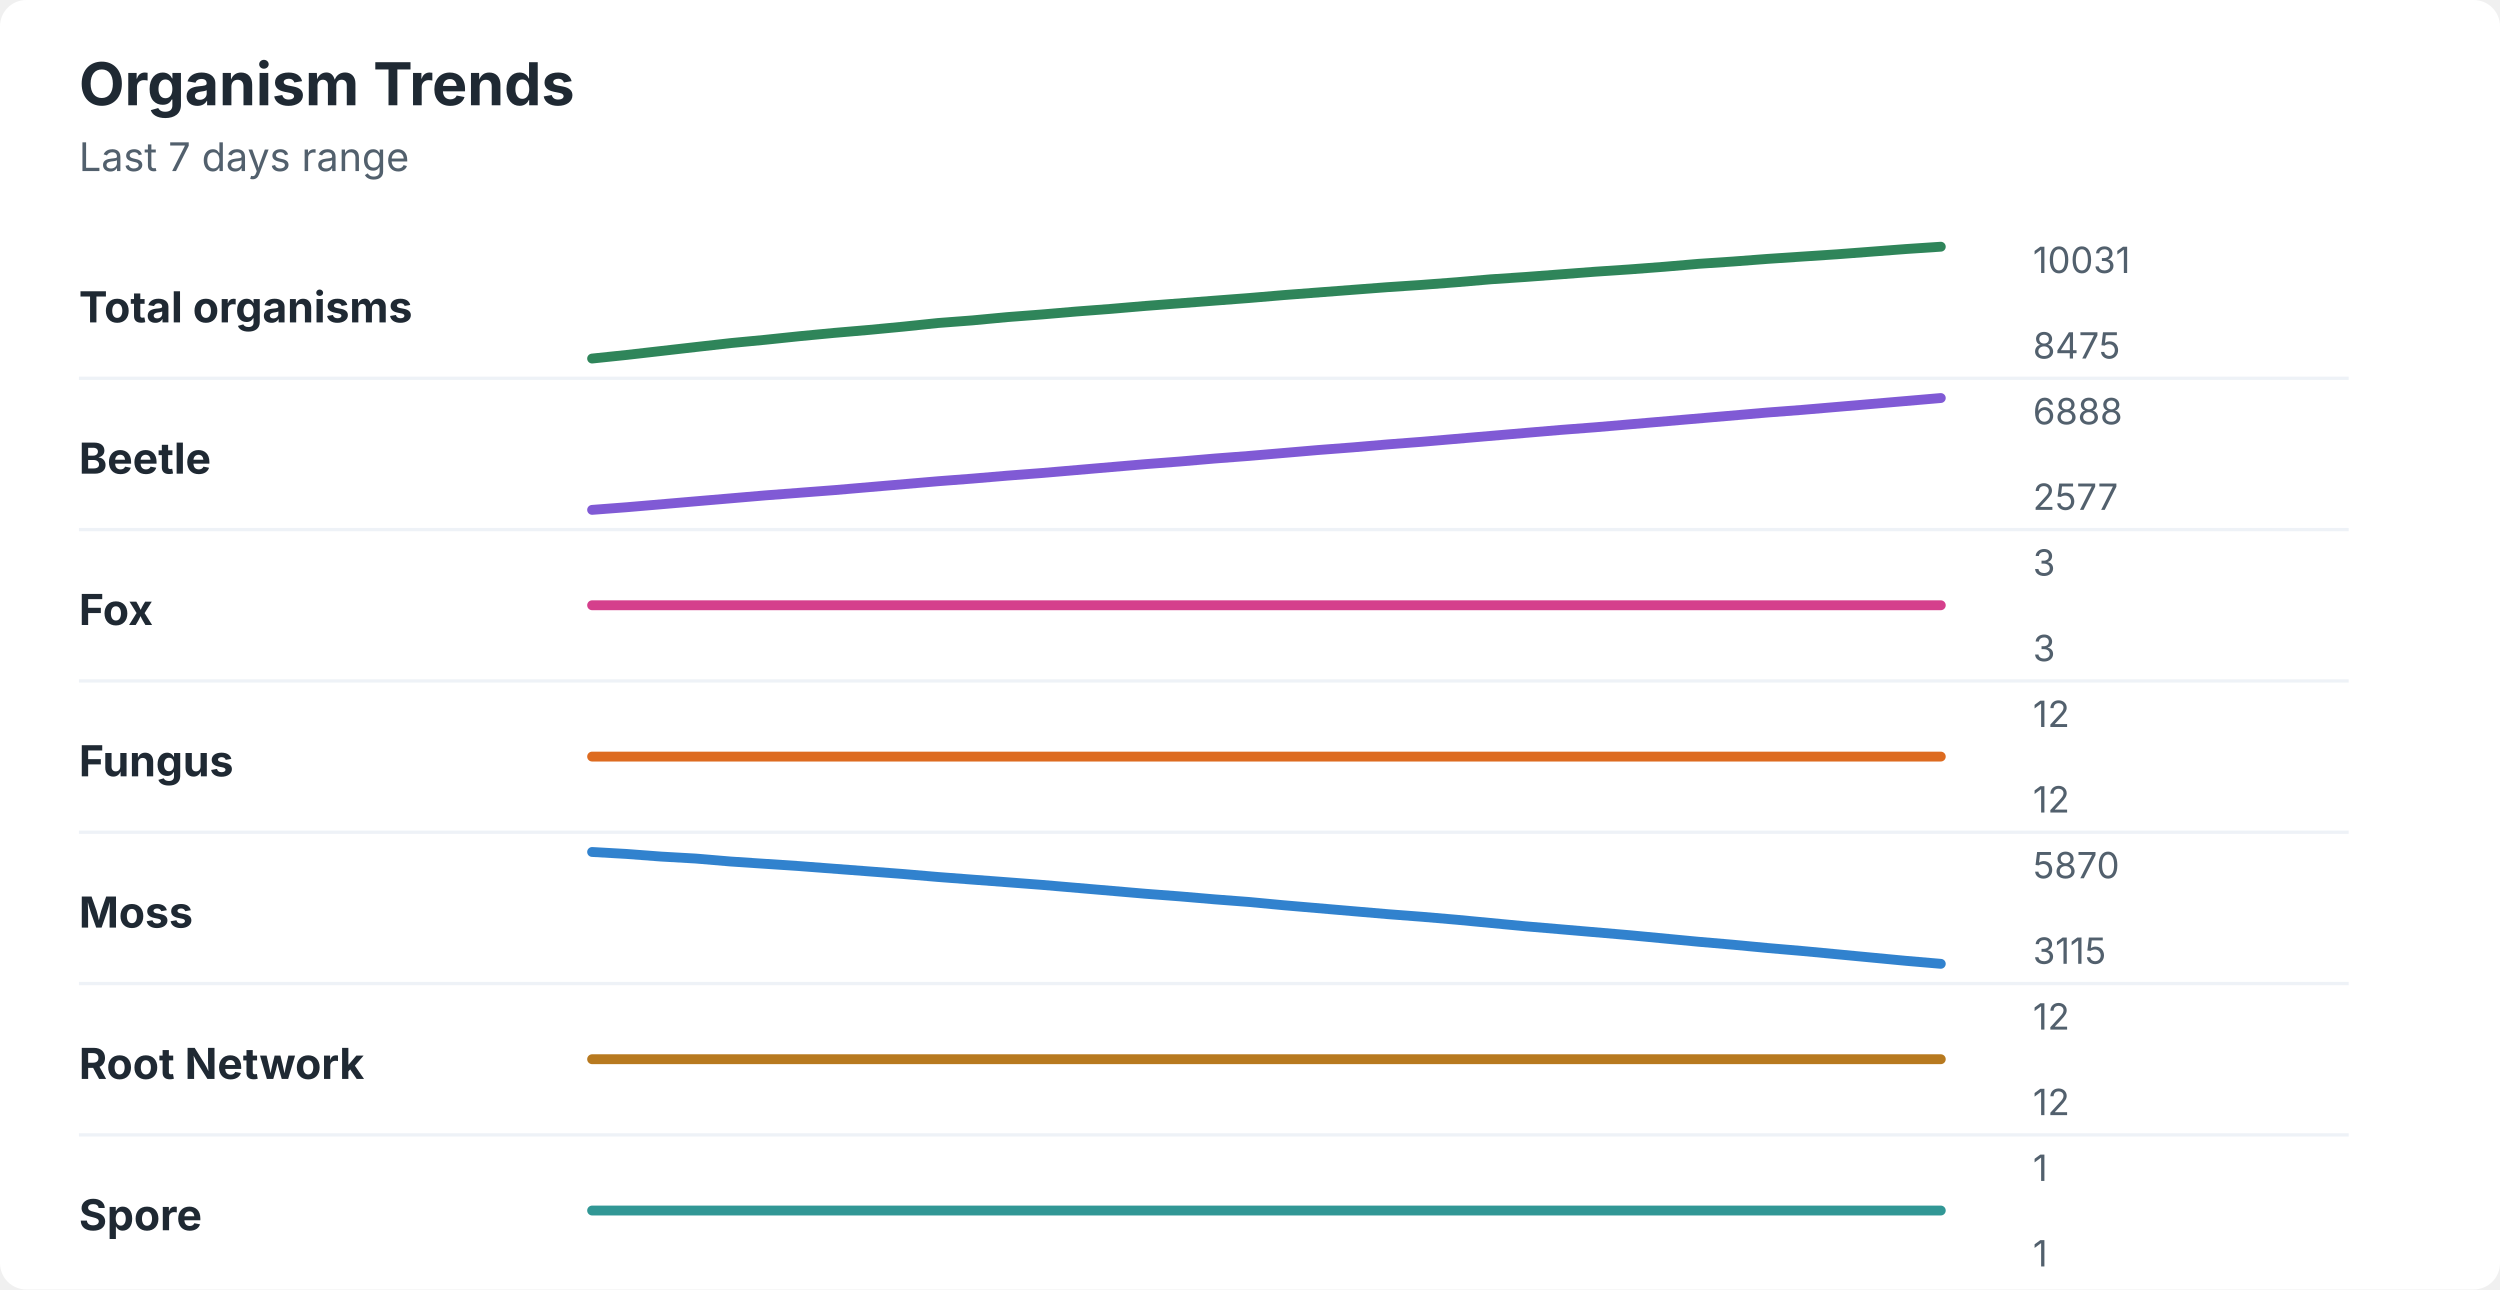
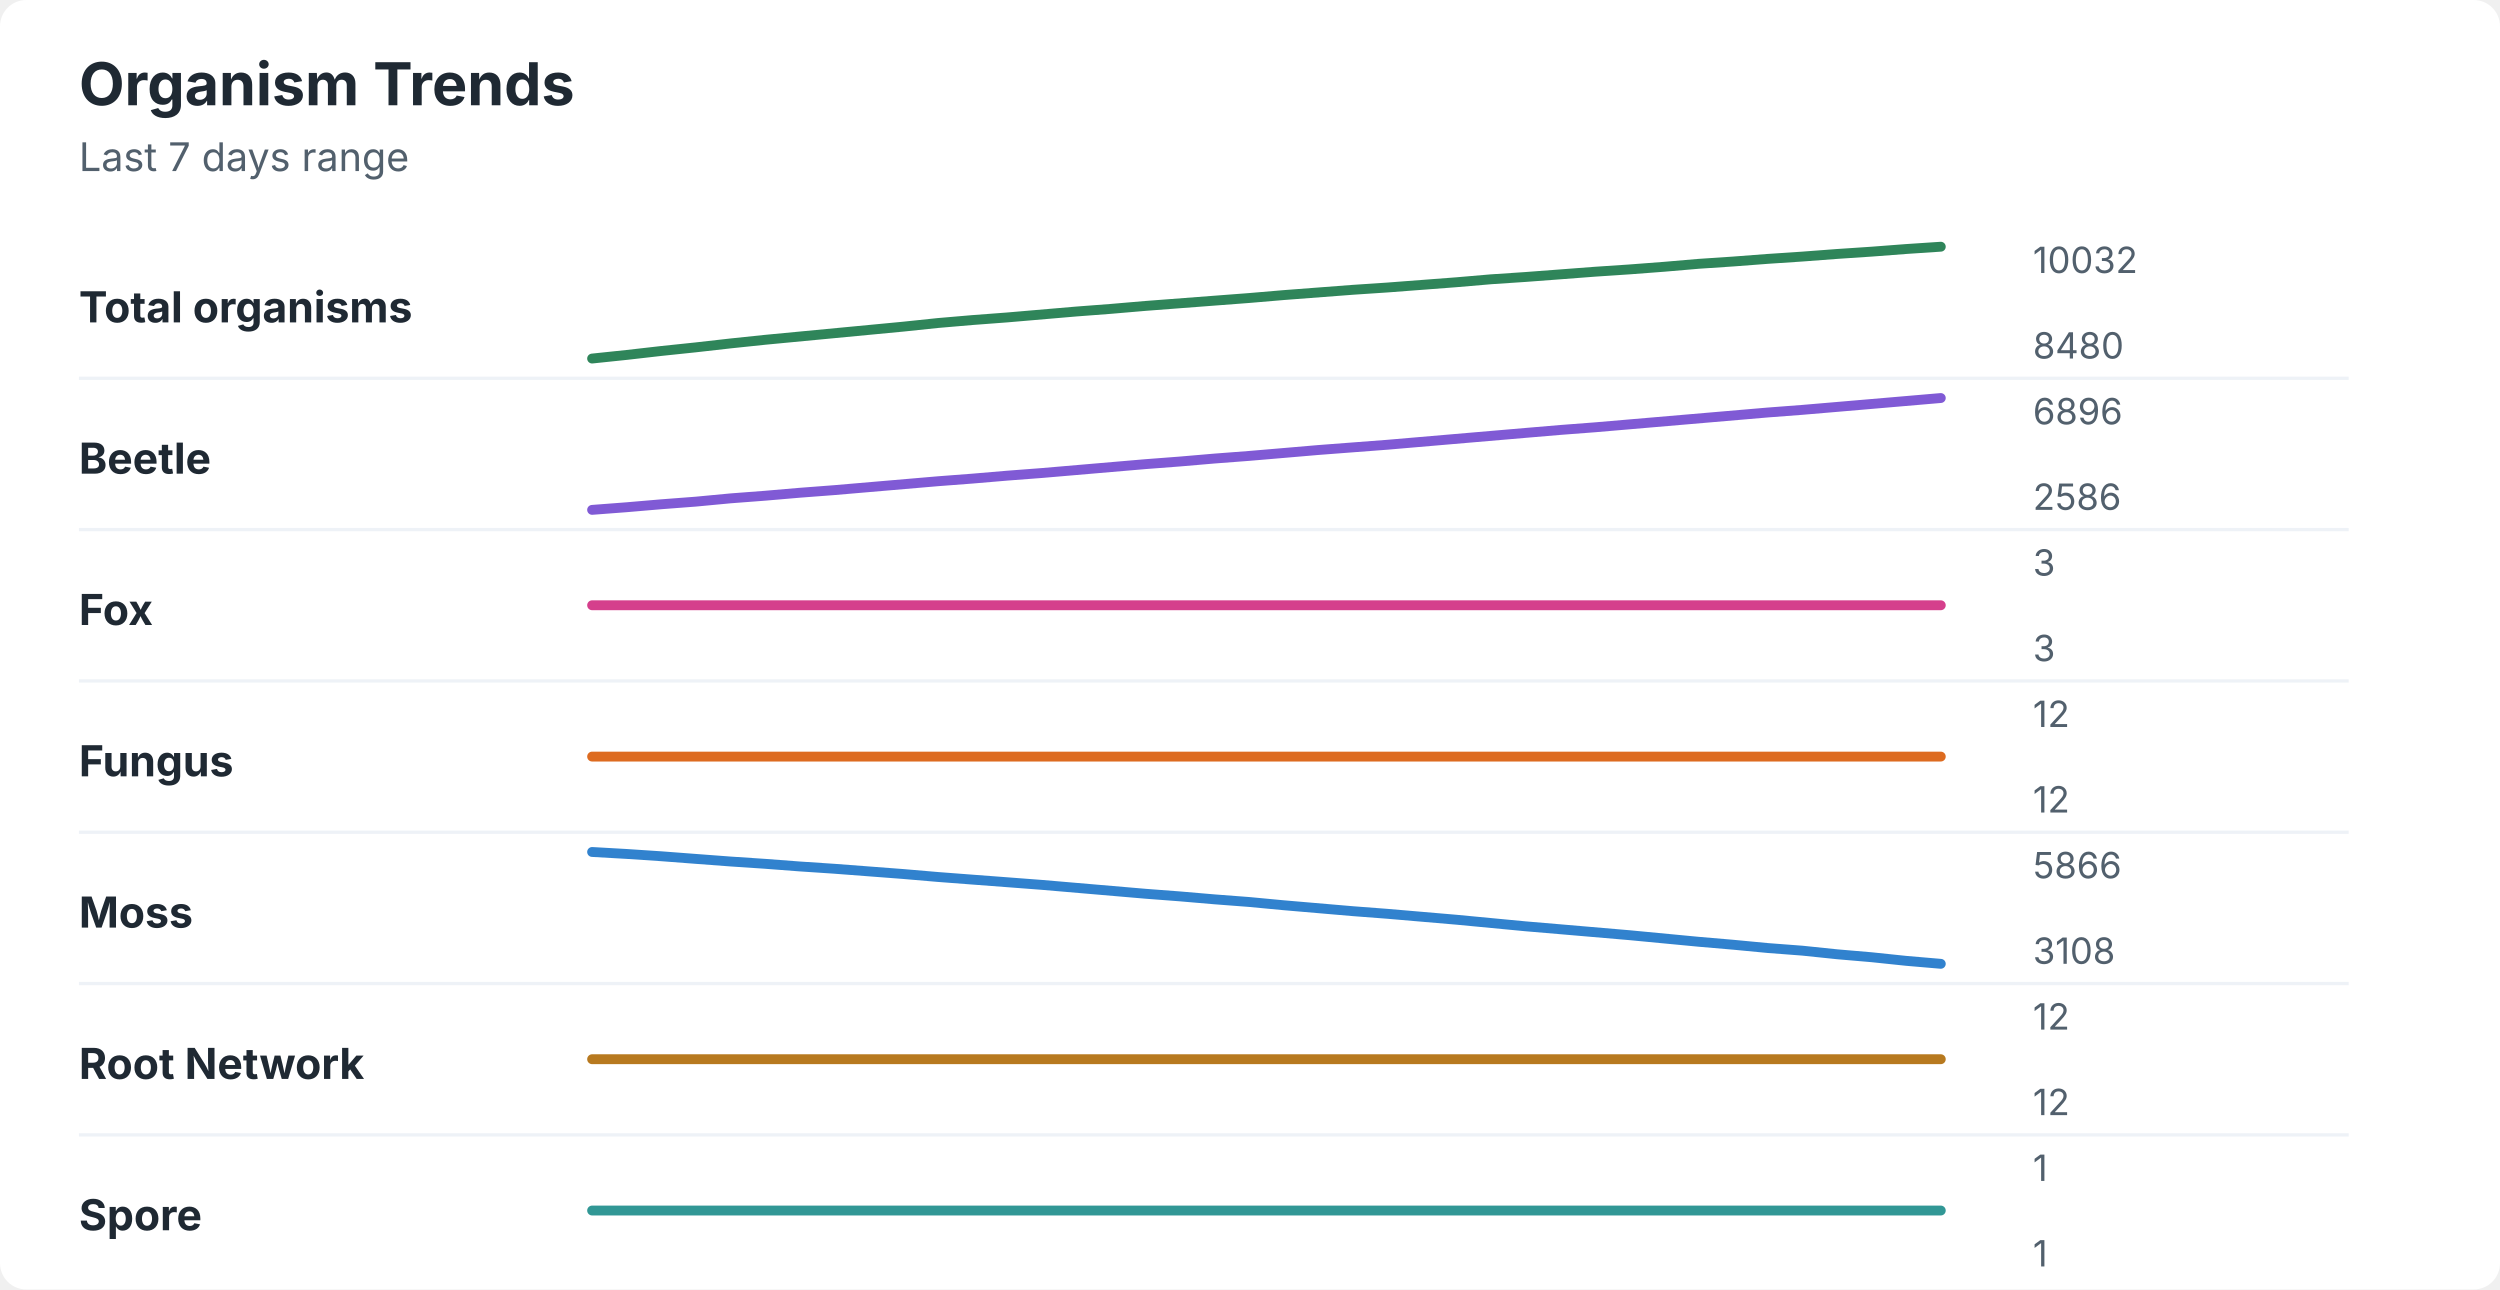
<svg xmlns="http://www.w3.org/2000/svg" width="760" height="392" viewBox="0 0 760 392" role="img" aria-labelledby="title desc">
  <rect width="760" height="392" rx="8" fill="#ffffff" />
  <style>
    text { font-family: -apple-system, BlinkMacSystemFont, "Segoe UI", sans-serif; }
    .title { font-size: 18px; font-weight: 700; fill: #1f2933; }
    .subtitle { font-size: 12px; fill: #52606d; }
    .label { font-size: 13px; font-weight: 650; fill: #1f2933; }
    .axis-value { font-size: 11px; fill: #52606d; }
    .separator { stroke: #eef2f7; stroke-width: 1; }
  </style>
  <text x="24" y="32" class="title">Organism Trends</text>
  <text x="24" y="52" class="subtitle">Last 7 days range</text>
  <text x="24" y="98" class="label">Total organisms</text>
-   <polyline points="180.0,109.0 190.5,107.9 201.0,106.7 211.5,105.5 222.1,104.3 232.6,103.3 243.1,102.2 253.6,101.2 264.1,100.3 274.6,99.3 285.1,98.2 295.6,97.4 306.2,96.4 316.7,95.6 327.2,94.7 337.7,93.9 348.2,93.0 358.7,92.2 369.2,91.4 379.7,90.6 390.3,89.7 400.8,88.9 411.3,88.1 421.8,87.3 432.3,86.6 442.8,85.8 453.3,84.9 463.8,84.2 474.4,83.4 484.9,82.6 495.4,81.9 505.9,81.1 516.4,80.2 526.9,79.5 537.4,78.7 547.9,78.0 558.5,77.3 569.0,76.5 579.5,75.7 590.0,75.0 " fill="none" stroke="#2f855a" stroke-width="3" stroke-linecap="round" stroke-linejoin="round" />
-   <text x="618" y="83" class="axis-value">10031</text>
-   <text x="618" y="109" class="axis-value">8475</text>
+   <polyline points="180.0,109.0 190.5,107.9 201.0,106.7 211.5,105.6 222.1,104.4 232.6,103.3 243.1,102.3 253.6,101.3 264.1,100.3 274.6,99.3 285.1,98.2 295.6,97.3 306.2,96.5 316.7,95.6 327.2,94.7 337.7,93.9 348.2,93.0 358.7,92.2 369.2,91.4 379.7,90.6 390.3,89.7 400.8,88.9 411.3,88.1 421.8,87.4 432.3,86.6 442.8,85.8 453.3,84.9 463.8,84.2 474.4,83.4 484.9,82.6 495.4,81.9 505.9,81.1 516.4,80.2 526.9,79.5 537.4,78.7 547.9,78.0 558.5,77.2 569.0,76.5 579.5,75.7 590.0,75.0 " fill="none" stroke="#2f855a" stroke-width="3" stroke-linecap="round" stroke-linejoin="round" />
+   <text x="618" y="83" class="axis-value">10032</text>
+   <text x="618" y="109" class="axis-value">8480</text>
  <line x1="24" y1="115.0" x2="714" y2="115.0" class="separator" />
  <text x="24" y="144" class="label">Beetle</text>
-   <polyline points="180.0,155.0 190.5,154.2 201.0,153.3 211.5,152.4 222.1,151.5 232.6,150.6 243.1,149.8 253.6,149.0 264.1,148.1 274.6,147.2 285.1,146.3 295.6,145.5 306.2,144.6 316.7,143.8 327.2,142.9 337.7,142.0 348.2,141.1 358.7,140.3 369.2,139.4 379.7,138.6 390.3,137.7 400.8,136.8 411.3,136.0 421.8,135.1 432.3,134.3 442.8,133.4 453.3,132.5 463.8,131.6 474.4,130.7 484.9,129.9 495.4,129.0 505.9,128.1 516.4,127.2 526.9,126.3 537.4,125.4 547.9,124.6 558.5,123.7 569.0,122.8 579.5,121.9 590.0,121.0 " fill="none" stroke="#805ad5" stroke-width="3" stroke-linecap="round" stroke-linejoin="round" />
-   <text x="618" y="129" class="axis-value">6888</text>
-   <text x="618" y="155" class="axis-value">2577</text>
+   <polyline points="180.0,155.0 190.5,154.2 201.0,153.3 211.5,152.5 222.1,151.5 232.6,150.7 243.1,149.8 253.6,149.0 264.1,148.1 274.6,147.2 285.1,146.3 295.6,145.5 306.2,144.6 316.7,143.8 327.2,142.9 337.7,142.0 348.2,141.1 358.7,140.3 369.2,139.4 379.7,138.6 390.3,137.7 400.8,136.8 411.3,136.0 421.8,135.2 432.3,134.3 442.8,133.4 453.3,132.5 463.8,131.6 474.4,130.7 484.9,129.9 495.4,129.0 505.9,128.1 516.4,127.2 526.9,126.3 537.4,125.4 547.9,124.6 558.5,123.7 569.0,122.8 579.5,121.9 590.0,121.0 " fill="none" stroke="#805ad5" stroke-width="3" stroke-linecap="round" stroke-linejoin="round" />
+   <text x="618" y="129" class="axis-value">6896</text>
+   <text x="618" y="155" class="axis-value">2586</text>
  <line x1="24" y1="161.0" x2="714" y2="161.0" class="separator" />
  <text x="24" y="190" class="label">Fox</text>
  <polyline points="180.0,184.0 190.5,184.0 201.0,184.0 211.5,184.0 222.1,184.0 232.6,184.0 243.1,184.0 253.6,184.0 264.1,184.0 274.6,184.0 285.1,184.0 295.6,184.0 306.2,184.0 316.7,184.0 327.2,184.0 337.7,184.0 348.2,184.0 358.7,184.0 369.2,184.0 379.7,184.0 390.3,184.0 400.8,184.0 411.3,184.0 421.8,184.0 432.3,184.0 442.8,184.0 453.3,184.0 463.8,184.0 474.4,184.0 484.9,184.0 495.4,184.0 505.9,184.0 516.4,184.0 526.9,184.0 537.4,184.0 547.9,184.0 558.5,184.0 569.0,184.0 579.5,184.0 590.0,184.0 " fill="none" stroke="#d53f8c" stroke-width="3" stroke-linecap="round" stroke-linejoin="round" />
  <text x="618" y="175" class="axis-value">3</text>
  <text x="618" y="201" class="axis-value">3</text>
  <line x1="24" y1="207.0" x2="714" y2="207.0" class="separator" />
  <text x="24" y="236" class="label">Fungus</text>
  <polyline points="180.0,230.0 190.5,230.0 201.0,230.0 211.5,230.0 222.1,230.0 232.6,230.0 243.1,230.0 253.6,230.0 264.1,230.0 274.6,230.0 285.1,230.0 295.6,230.0 306.2,230.0 316.7,230.0 327.2,230.0 337.7,230.0 348.2,230.0 358.7,230.0 369.2,230.0 379.7,230.0 390.3,230.0 400.8,230.0 411.3,230.0 421.8,230.0 432.3,230.0 442.8,230.0 453.3,230.0 463.8,230.0 474.4,230.0 484.9,230.0 495.4,230.0 505.9,230.0 516.4,230.0 526.9,230.0 537.4,230.0 547.9,230.0 558.5,230.0 569.0,230.0 579.5,230.0 590.0,230.0 " fill="none" stroke="#dd6b20" stroke-width="3" stroke-linecap="round" stroke-linejoin="round" />
  <text x="618" y="221" class="axis-value">12</text>
  <text x="618" y="247" class="axis-value">12</text>
  <line x1="24" y1="253.0" x2="714" y2="253.0" class="separator" />
  <text x="24" y="282" class="label">Moss</text>
-   <polyline points="180.0,259.0 190.5,259.6 201.0,260.4 211.5,261.0 222.1,261.9 232.6,262.6 243.1,263.3 253.6,264.1 264.1,264.9 274.6,265.7 285.1,266.6 295.6,267.4 306.2,268.2 316.7,269.0 327.2,269.9 337.7,270.8 348.2,271.7 358.7,272.5 369.2,273.4 379.7,274.2 390.3,275.2 400.8,276.1 411.3,277.0 421.8,277.9 432.3,278.7 442.8,279.6 453.3,280.6 463.8,281.6 474.4,282.5 484.9,283.4 495.4,284.3 505.9,285.3 516.4,286.3 526.9,287.2 537.4,288.2 547.9,289.1 558.5,290.1 569.0,291.1 579.5,292.1 590.0,293.0 " fill="none" stroke="#3182ce" stroke-width="3" stroke-linecap="round" stroke-linejoin="round" />
-   <text x="618" y="267" class="axis-value">5870</text>
-   <text x="618" y="293" class="axis-value">3115</text>
+   <polyline points="180.0,259.0 190.5,259.6 201.0,260.3 211.5,261.1 222.1,261.9 232.6,262.6 243.1,263.4 253.6,264.1 264.1,264.9 274.6,265.7 285.1,266.6 295.6,267.4 306.2,268.2 316.7,269.0 327.2,269.9 337.7,270.8 348.2,271.7 358.7,272.5 369.2,273.4 379.7,274.2 390.3,275.2 400.8,276.1 411.3,277.0 421.8,277.8 432.3,278.7 442.8,279.6 453.3,280.6 463.8,281.6 474.4,282.5 484.9,283.4 495.4,284.3 505.9,285.3 516.4,286.3 526.9,287.2 537.4,288.2 547.9,289.0 558.5,290.1 569.0,291.0 579.5,292.1 590.0,293.0 " fill="none" stroke="#3182ce" stroke-width="3" stroke-linecap="round" stroke-linejoin="round" />
+   <text x="618" y="267" class="axis-value">5866</text>
+   <text x="618" y="293" class="axis-value">3108</text>
  <line x1="24" y1="299.0" x2="714" y2="299.0" class="separator" />
  <text x="24" y="328" class="label">Root Network</text>
  <polyline points="180.0,322.0 190.5,322.0 201.0,322.0 211.5,322.0 222.1,322.0 232.6,322.0 243.1,322.0 253.6,322.0 264.1,322.0 274.6,322.0 285.1,322.0 295.6,322.0 306.2,322.0 316.7,322.0 327.2,322.0 337.7,322.0 348.2,322.0 358.7,322.0 369.2,322.0 379.7,322.0 390.3,322.0 400.8,322.0 411.3,322.0 421.8,322.0 432.3,322.0 442.8,322.0 453.3,322.0 463.8,322.0 474.4,322.0 484.9,322.0 495.4,322.0 505.9,322.0 516.4,322.0 526.9,322.0 537.4,322.0 547.9,322.0 558.5,322.0 569.0,322.0 579.5,322.0 590.0,322.0 " fill="none" stroke="#b7791f" stroke-width="3" stroke-linecap="round" stroke-linejoin="round" />
  <text x="618" y="313" class="axis-value">12</text>
  <text x="618" y="339" class="axis-value">12</text>
  <line x1="24" y1="345.0" x2="714" y2="345.0" class="separator" />
  <text x="24" y="374" class="label">Spore</text>
  <polyline points="180.0,368.0 190.5,368.0 201.0,368.0 211.5,368.0 222.1,368.0 232.6,368.0 243.1,368.0 253.6,368.0 264.1,368.0 274.6,368.0 285.1,368.0 295.6,368.0 306.2,368.0 316.7,368.0 327.2,368.0 337.7,368.0 348.2,368.0 358.7,368.0 369.2,368.0 379.7,368.0 390.3,368.0 400.8,368.0 411.3,368.0 421.8,368.0 432.3,368.0 442.8,368.0 453.3,368.0 463.8,368.0 474.4,368.0 484.9,368.0 495.4,368.0 505.9,368.0 516.4,368.0 526.9,368.0 537.4,368.0 547.9,368.0 558.5,368.0 569.0,368.0 579.5,368.0 590.0,368.0 " fill="none" stroke="#319795" stroke-width="3" stroke-linecap="round" stroke-linejoin="round" />
  <text x="618" y="359" class="axis-value">1</text>
  <text x="618" y="385" class="axis-value">1</text>
</svg>
